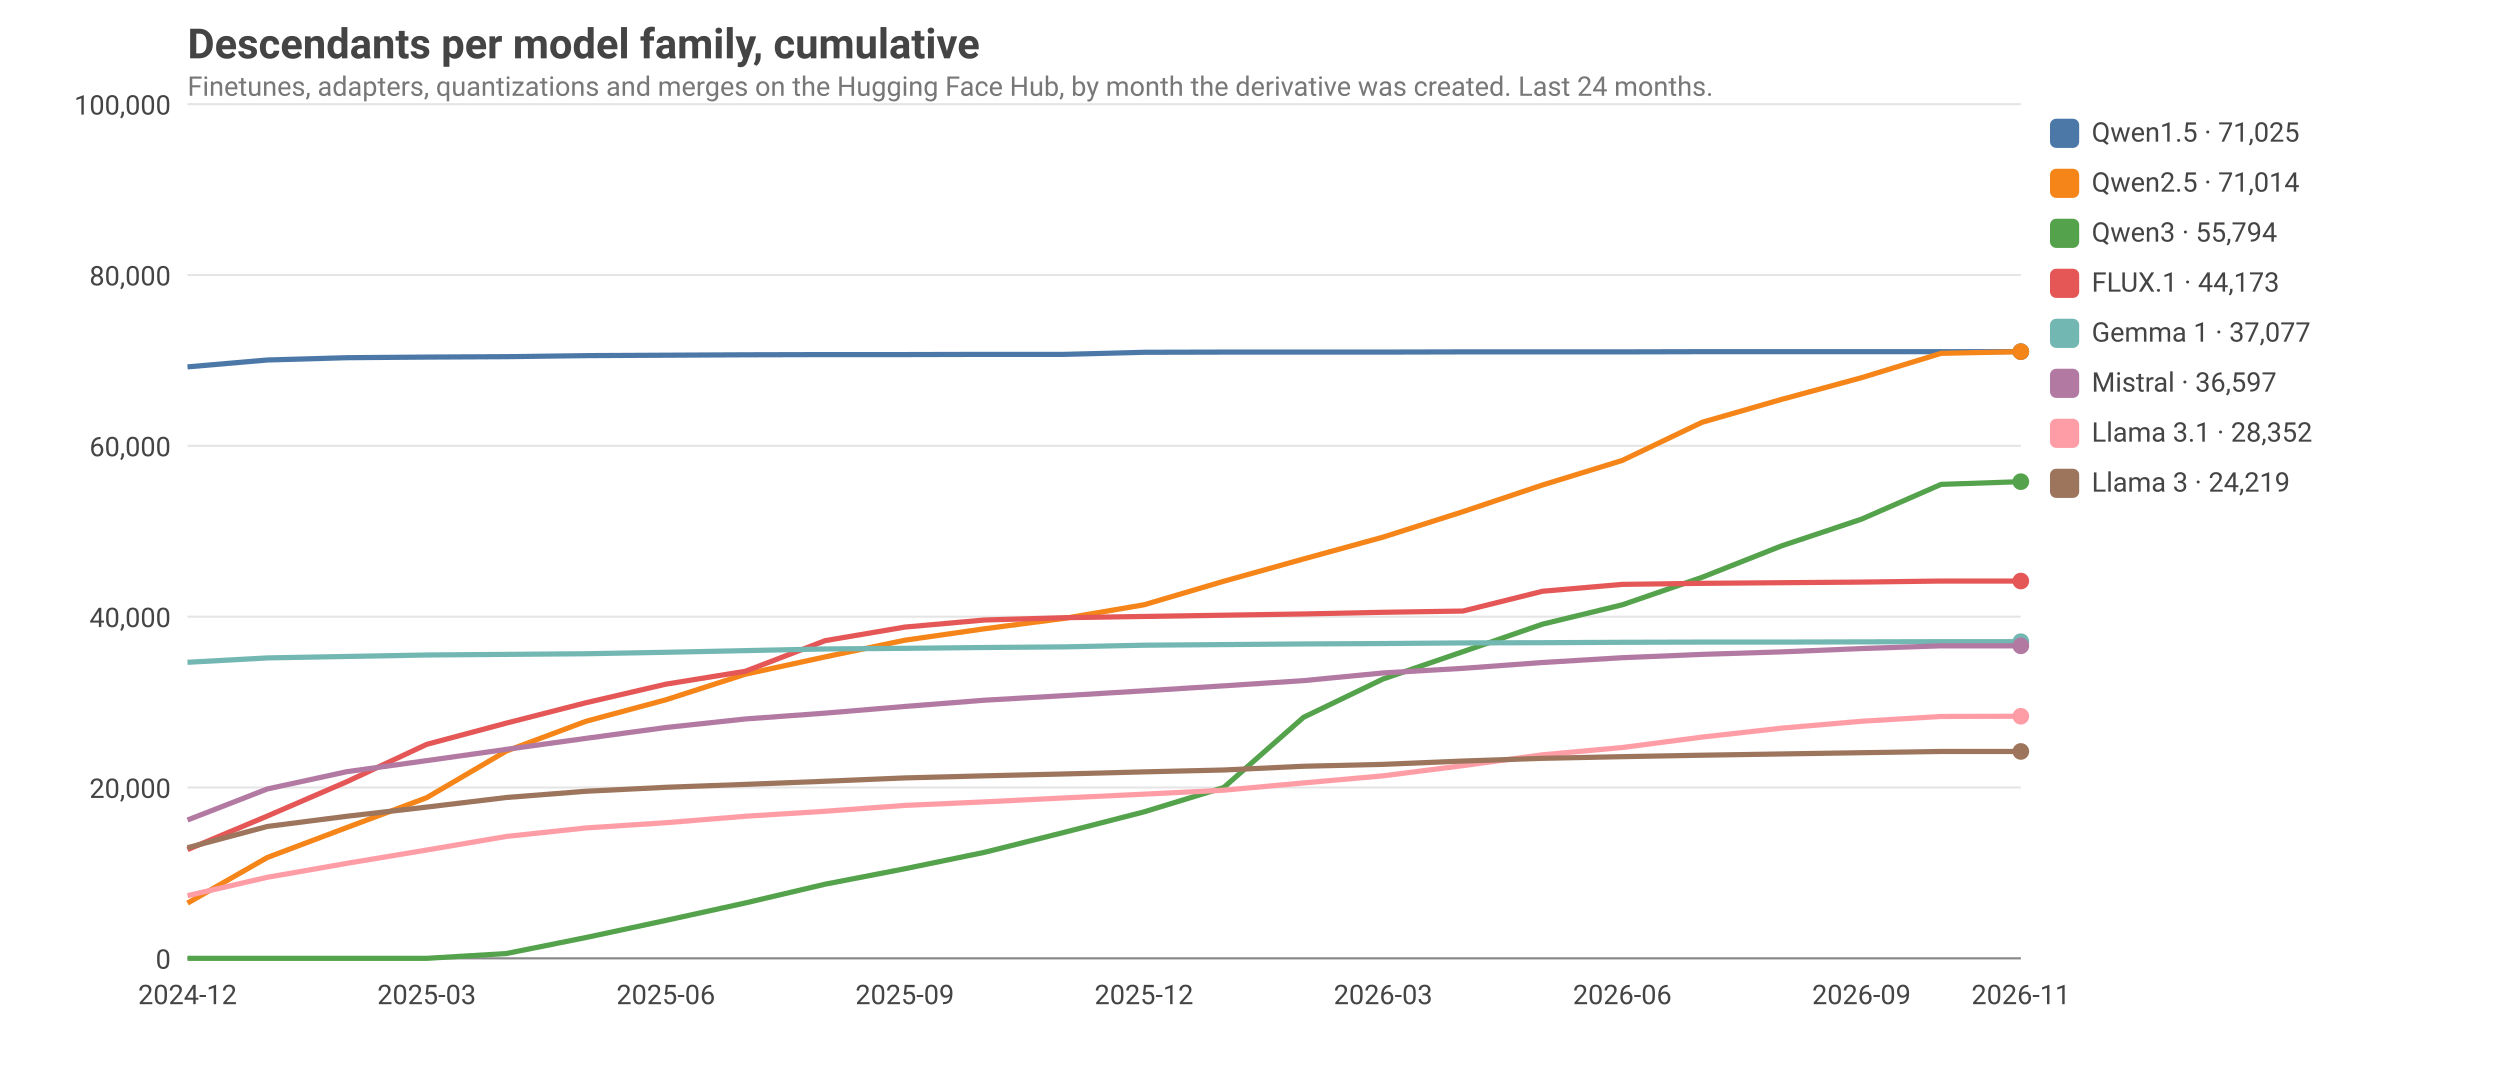
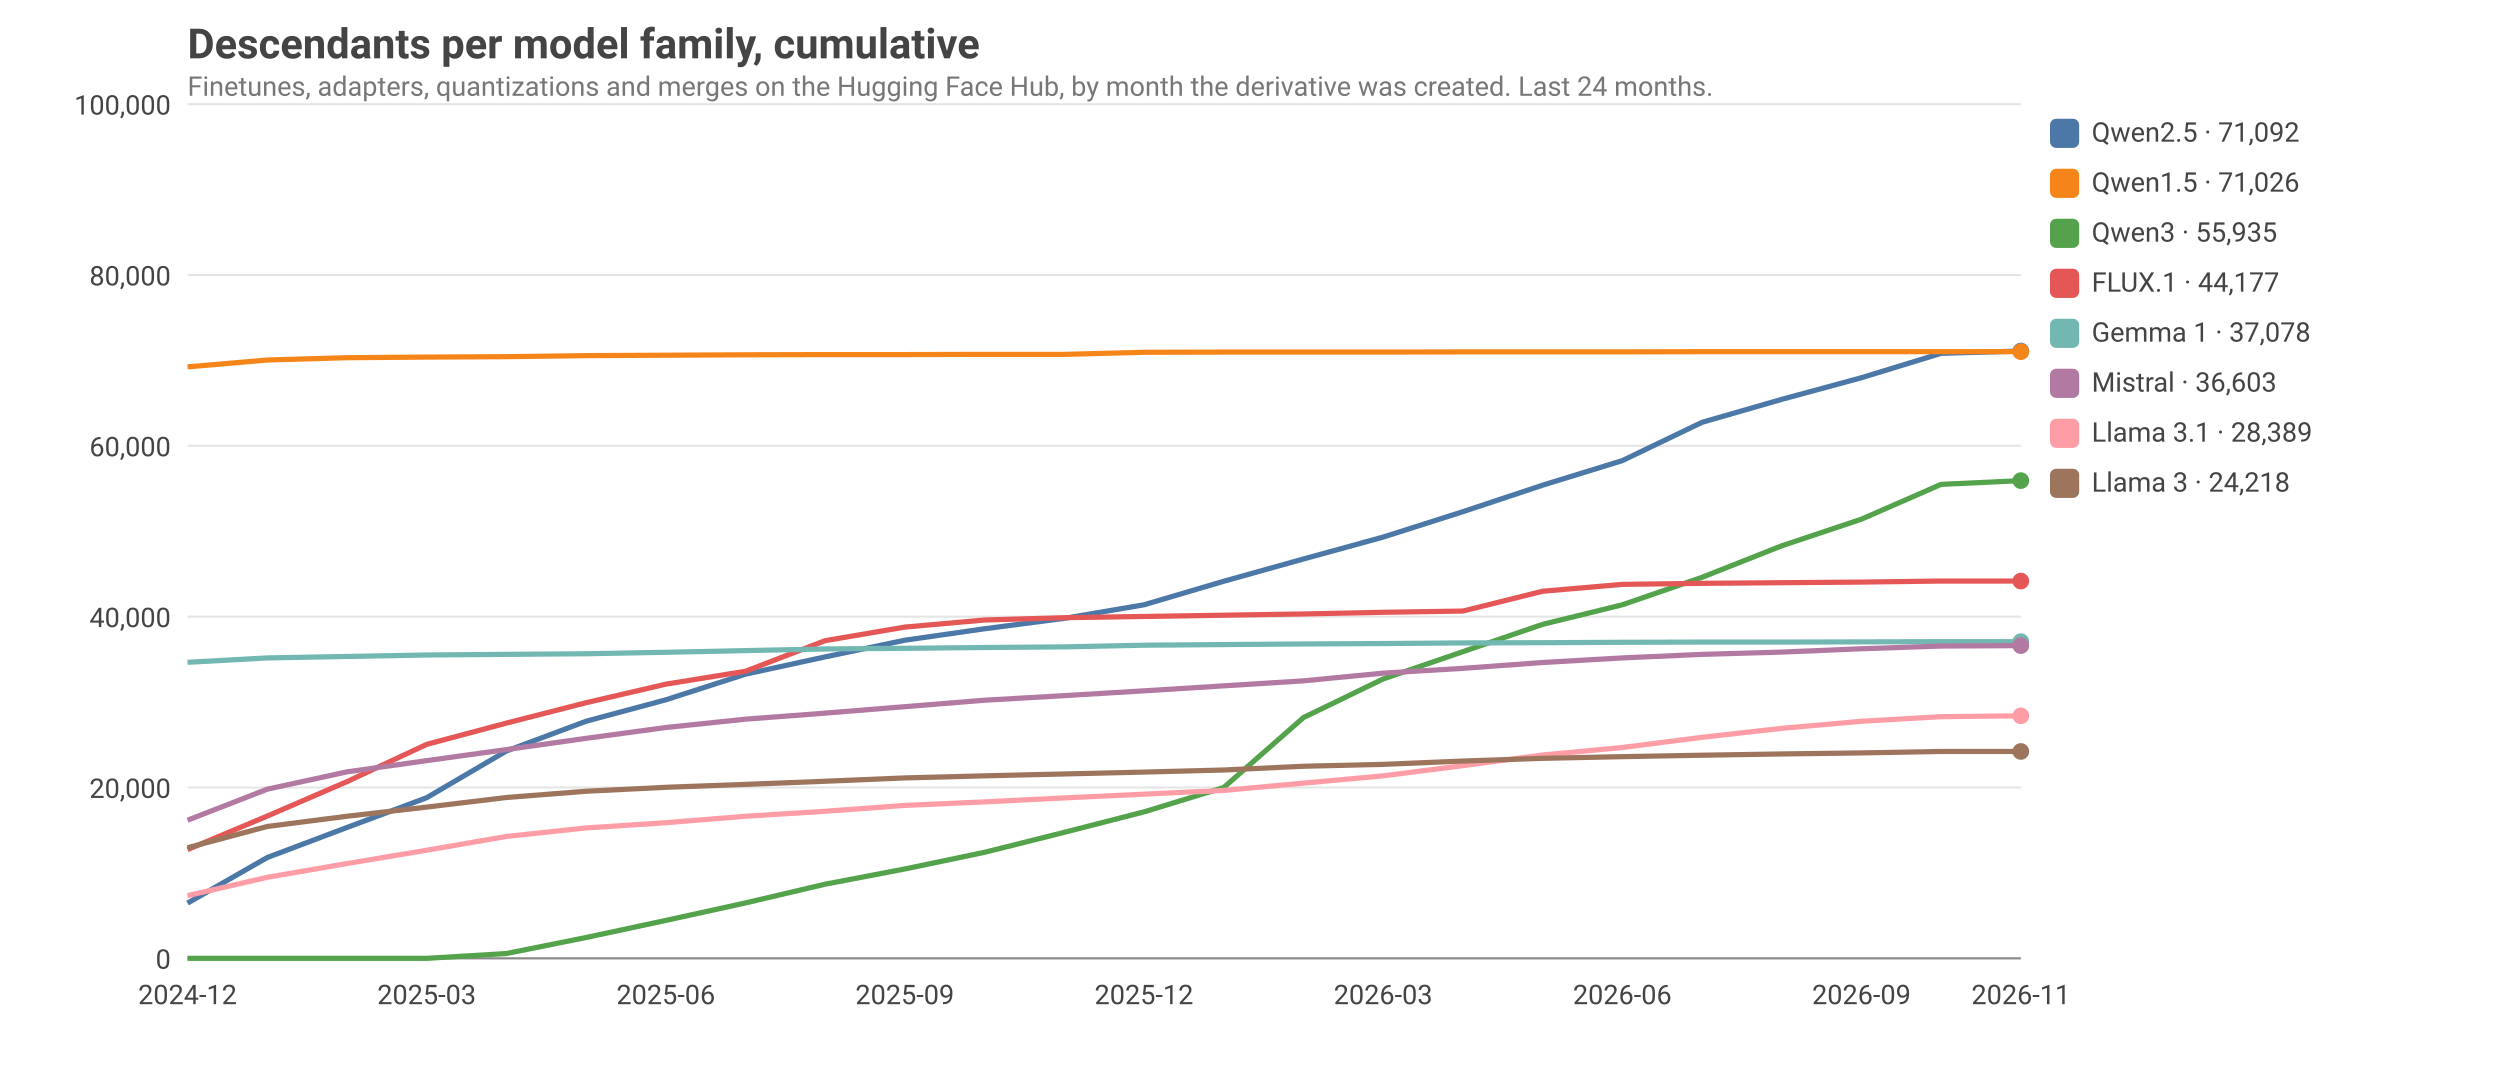
<svg xmlns="http://www.w3.org/2000/svg" viewBox="0 0 1200 520" width="1200" height="520" font-family="ui-sans-serif, system-ui, -apple-system, Segoe UI, Roboto, sans-serif" font-size="14">
  <style>text{fill:#444}.grid{stroke:#999;stroke-opacity:.25}.axis{stroke:#888}.lbl{font-size:13px}.title{font-size:20px;font-weight:600}.sub{fill:#777;font-size:13px}@media (prefers-color-scheme: dark){text{fill:#ddd}.sub{fill:#aaa}}</style>
  <text class="title" x="90" y="28">Descendants per model family, cumulative</text>
  <text class="sub" x="90" y="46">Finetunes, adapters, quantizations and merges on the Hugging Face Hub, by month the derivative was created. Last 24 months.</text>
  <line class="grid" x1="90" x2="970" y1="460.0" y2="460.0" />
  <text class="lbl" x="82" y="465.0" text-anchor="end">0</text>
  <line class="grid" x1="90" x2="970" y1="378.0" y2="378.0" />
  <text class="lbl" x="82" y="383.0" text-anchor="end">20,000</text>
  <line class="grid" x1="90" x2="970" y1="296.0" y2="296.0" />
  <text class="lbl" x="82" y="301.0" text-anchor="end">40,000</text>
  <line class="grid" x1="90" x2="970" y1="214.0" y2="214.0" />
  <text class="lbl" x="82" y="219.0" text-anchor="end">60,000</text>
  <line class="grid" x1="90" x2="970" y1="132.0" y2="132.0" />
  <text class="lbl" x="82" y="137.0" text-anchor="end">80,000</text>
  <line class="grid" x1="90" x2="970" y1="50.0" y2="50.0" />
  <text class="lbl" x="82" y="55.0" text-anchor="end">100,000</text>
  <text class="lbl" x="90.0" y="482" text-anchor="middle">2024-12</text>
  <text class="lbl" x="204.8" y="482" text-anchor="middle">2025-03</text>
  <text class="lbl" x="319.6" y="482" text-anchor="middle">2025-06</text>
  <text class="lbl" x="434.3" y="482" text-anchor="middle">2025-09</text>
  <text class="lbl" x="549.1" y="482" text-anchor="middle">2025-12</text>
  <text class="lbl" x="663.9" y="482" text-anchor="middle">2026-03</text>
  <text class="lbl" x="778.7" y="482" text-anchor="middle">2026-06</text>
  <text class="lbl" x="893.5" y="482" text-anchor="middle">2026-09</text>
  <text class="lbl" x="970.0" y="482" text-anchor="middle">2026-11</text>
  <line class="axis" x1="90" x2="970" y1="460" y2="460" />
-   <polyline fill="none" stroke="#4C78A8" stroke-width="2.5" stroke-linejoin="round" points="90.0,176.1 128.3,172.8 166.5,171.7 204.8,171.4 243.0,171.2 281.3,170.7 319.6,170.5 357.8,170.3 396.1,170.2 434.3,170.2 472.6,170.1 510.9,170.1 549.1,169.1 587.4,169.0 625.7,169.0 663.9,169.0 702.2,168.9 740.4,168.9 778.7,168.9 817.0,168.8 855.2,168.8 893.5,168.8 931.7,168.8 970.0,168.8" />
-   <circle cx="970.0" cy="168.8" r="4" fill="#4C78A8" />
+   <polyline fill="none" stroke="#4C78A8" stroke-width="2.5" stroke-linejoin="round" points="90.0,433.5 128.3,411.6 166.5,397.2 204.8,382.9 243.0,360.5 281.3,346.2 319.6,335.9 357.8,323.6 396.1,315.3 434.3,307.3 472.6,301.8 510.9,296.8 549.1,290.3 587.4,279.0 625.7,268.3 663.9,257.8 702.2,245.6 740.4,232.9 778.7,221.1 817.0,202.7 855.2,191.7 893.5,181.3 931.7,169.6 970.0,168.5" />
+   <circle cx="970.0" cy="168.5" r="4" fill="#4C78A8" />
  <rect x="984" y="57" width="14" height="14" rx="3" fill="#4C78A8" />
-   <text class="lbl" x="1004" y="68">Qwen1.5 · 71,025</text>
-   <polyline fill="none" stroke="#F58518" stroke-width="2.5" stroke-linejoin="round" points="90.0,433.5 128.3,411.6 166.5,397.2 204.8,382.9 243.0,360.5 281.3,346.2 319.6,335.9 357.8,323.6 396.1,315.3 434.3,307.3 472.6,301.8 510.9,296.8 549.1,290.3 587.4,279.0 625.7,268.3 663.9,257.8 702.2,245.6 740.4,232.8 778.7,221.0 817.0,202.7 855.2,191.7 893.5,181.3 931.7,169.6 970.0,168.8" />
+   <text class="lbl" x="1004" y="68">Qwen2.5 · 71,092</text>
+   <polyline fill="none" stroke="#F58518" stroke-width="2.5" stroke-linejoin="round" points="90.0,176.1 128.3,172.8 166.5,171.7 204.8,171.4 243.0,171.2 281.3,170.7 319.6,170.5 357.8,170.3 396.1,170.2 434.3,170.2 472.6,170.1 510.9,170.1 549.1,169.1 587.4,169.0 625.7,169.0 663.9,169.0 702.2,168.9 740.4,168.9 778.7,168.9 817.0,168.8 855.2,168.8 893.5,168.8 931.7,168.8 970.0,168.8" />
  <circle cx="970.0" cy="168.8" r="4" fill="#F58518" />
  <rect x="984" y="81" width="14" height="14" rx="3" fill="#F58518" />
-   <text class="lbl" x="1004" y="92">Qwen2.5 · 71,014</text>
-   <polyline fill="none" stroke="#54A24B" stroke-width="2.5" stroke-linejoin="round" points="90.0,460.0 128.3,460.0 166.5,460.0 204.8,460.0 243.0,457.7 281.3,450.0 319.6,441.8 357.8,433.4 396.1,424.4 434.3,417.0 472.6,409.1 510.9,399.5 549.1,389.7 587.4,378.0 625.7,344.3 663.9,325.9 702.2,312.8 740.4,299.6 778.7,290.3 817.0,277.1 855.2,262.0 893.5,249.2 931.7,232.5 970.0,231.2" />
-   <circle cx="970.0" cy="231.2" r="4" fill="#54A24B" />
+   <text class="lbl" x="1004" y="92">Qwen1.5 · 71,026</text>
+   <polyline fill="none" stroke="#54A24B" stroke-width="2.5" stroke-linejoin="round" points="90.0,460.0 128.3,460.0 166.5,460.0 204.8,460.0 243.0,457.7 281.3,450.0 319.6,441.8 357.8,433.4 396.1,424.4 434.3,417.1 472.6,409.1 510.9,399.5 549.1,389.7 587.4,378.0 625.7,344.4 663.9,325.9 702.2,312.8 740.4,299.7 778.7,290.3 817.0,277.1 855.2,262.0 893.5,249.2 931.7,232.5 970.0,230.7" />
+   <circle cx="970.0" cy="230.7" r="4" fill="#54A24B" />
  <rect x="984" y="105" width="14" height="14" rx="3" fill="#54A24B" />
-   <text class="lbl" x="1004" y="116">Qwen3 · 55,794</text>
+   <text class="lbl" x="1004" y="116">Qwen3 · 55,935</text>
  <polyline fill="none" stroke="#E45756" stroke-width="2.5" stroke-linejoin="round" points="90.0,407.8 128.3,391.7 166.5,375.2 204.8,357.3 243.0,347.1 281.3,337.3 319.6,328.4 357.8,322.2 396.1,307.5 434.3,301.0 472.6,297.6 510.9,296.5 549.1,295.9 587.4,295.3 625.7,294.7 663.9,293.9 702.2,293.3 740.4,283.8 778.7,280.5 817.0,280.0 855.2,279.7 893.5,279.4 931.7,278.9 970.0,278.9" />
  <circle cx="970.0" cy="278.9" r="4" fill="#E45756" />
  <rect x="984" y="129" width="14" height="14" rx="3" fill="#E45756" />
-   <text class="lbl" x="1004" y="140">FLUX.1 · 44,173</text>
+   <text class="lbl" x="1004" y="140">FLUX.1 · 44,177</text>
  <polyline fill="none" stroke="#72B7B2" stroke-width="2.5" stroke-linejoin="round" points="90.0,317.9 128.3,315.8 166.5,315.1 204.8,314.4 243.0,314.1 281.3,313.8 319.6,313.1 357.8,312.3 396.1,311.5 434.3,311.2 472.6,310.8 510.9,310.5 549.1,309.7 587.4,309.4 625.7,309.1 663.9,308.9 702.2,308.6 740.4,308.5 778.7,308.3 817.0,308.2 855.2,308.2 893.5,308.1 931.7,308.0 970.0,308.0" />
  <circle cx="970.0" cy="308.0" r="4" fill="#72B7B2" />
  <rect x="984" y="153" width="14" height="14" rx="3" fill="#72B7B2" />
-   <text class="lbl" x="1004" y="164">Gemma 1 · 37,077</text>
-   <polyline fill="none" stroke="#B279A2" stroke-width="2.5" stroke-linejoin="round" points="90.0,393.6 128.3,378.7 166.5,370.4 204.8,365.1 243.0,359.7 281.3,354.4 319.6,349.2 357.8,345.1 396.1,342.3 434.3,339.1 472.6,336.1 510.9,333.9 549.1,331.6 587.4,329.2 625.7,326.7 663.9,323.0 702.2,320.8 740.4,318.0 778.7,315.7 817.0,314.1 855.2,312.9 893.5,311.3 931.7,310.0 970.0,310.0" />
-   <circle cx="970.0" cy="310.0" r="4" fill="#B279A2" />
+   <text class="lbl" x="1004" y="164">Gemma 1 · 37,078</text>
+   <polyline fill="none" stroke="#B279A2" stroke-width="2.5" stroke-linejoin="round" points="90.0,393.7 128.3,378.8 166.5,370.5 204.8,365.1 243.0,359.8 281.3,354.4 319.6,349.2 357.8,345.2 396.1,342.3 434.3,339.2 472.6,336.1 510.9,333.9 549.1,331.6 587.4,329.2 625.7,326.8 663.9,323.1 702.2,320.8 740.4,318.0 778.7,315.8 817.0,314.1 855.2,313.0 893.5,311.4 931.7,310.1 970.0,309.9" />
+   <circle cx="970.0" cy="309.9" r="4" fill="#B279A2" />
  <rect x="984" y="177" width="14" height="14" rx="3" fill="#B279A2" />
-   <text class="lbl" x="1004" y="188">Mistral · 36,597</text>
-   <polyline fill="none" stroke="#FF9DA6" stroke-width="2.5" stroke-linejoin="round" points="90.0,429.9 128.3,421.1 166.5,414.4 204.8,408.0 243.0,401.5 281.3,397.4 319.6,394.9 357.8,391.8 396.1,389.4 434.3,386.6 472.6,384.9 510.9,383.0 549.1,381.2 587.4,379.3 625.7,375.8 663.9,372.4 702.2,367.5 740.4,362.3 778.7,358.8 817.0,353.8 855.2,349.5 893.5,346.2 931.7,343.9 970.0,343.8" />
-   <circle cx="970.0" cy="343.8" r="4" fill="#FF9DA6" />
+   <text class="lbl" x="1004" y="188">Mistral · 36,603</text>
+   <polyline fill="none" stroke="#FF9DA6" stroke-width="2.5" stroke-linejoin="round" points="90.0,429.9 128.3,421.1 166.5,414.5 204.8,408.1 243.0,401.5 281.3,397.4 319.6,394.9 357.8,391.8 396.1,389.4 434.3,386.6 472.6,384.9 510.9,383.0 549.1,381.2 587.4,379.4 625.7,375.9 663.9,372.4 702.2,367.5 740.4,362.4 778.7,358.8 817.0,353.9 855.2,349.6 893.5,346.2 931.7,344.0 970.0,343.6" />
+   <circle cx="970.0" cy="343.6" r="4" fill="#FF9DA6" />
  <rect x="984" y="201" width="14" height="14" rx="3" fill="#FF9DA6" />
-   <text class="lbl" x="1004" y="212">Llama 3.1 · 28,352</text>
-   <polyline fill="none" stroke="#9D755D" stroke-width="2.5" stroke-linejoin="round" points="90.0,406.9 128.3,396.7 166.5,391.8 204.8,387.4 243.0,382.8 281.3,379.8 319.6,377.9 357.8,376.5 396.1,375.0 434.3,373.4 472.6,372.4 510.9,371.5 549.1,370.5 587.4,369.6 625.7,367.8 663.9,366.9 702.2,365.3 740.4,364.0 778.7,363.2 817.0,362.5 855.2,361.9 893.5,361.3 931.7,360.7 970.0,360.7" />
+   <text class="lbl" x="1004" y="212">Llama 3.1 · 28,389</text>
+   <polyline fill="none" stroke="#9D755D" stroke-width="2.5" stroke-linejoin="round" points="90.0,406.9 128.3,396.7 166.5,391.8 204.8,387.4 243.0,382.8 281.3,379.8 319.6,377.9 357.8,376.5 396.1,375.0 434.3,373.4 472.6,372.4 510.9,371.5 549.1,370.6 587.4,369.6 625.7,367.8 663.9,366.9 702.2,365.3 740.4,364.0 778.7,363.2 817.0,362.5 855.2,361.9 893.5,361.4 931.7,360.7 970.0,360.7" />
  <circle cx="970.0" cy="360.7" r="4" fill="#9D755D" />
  <rect x="984" y="225" width="14" height="14" rx="3" fill="#9D755D" />
-   <text class="lbl" x="1004" y="236">Llama 3 · 24,219</text>
+   <text class="lbl" x="1004" y="236">Llama 3 · 24,218</text>
</svg>
